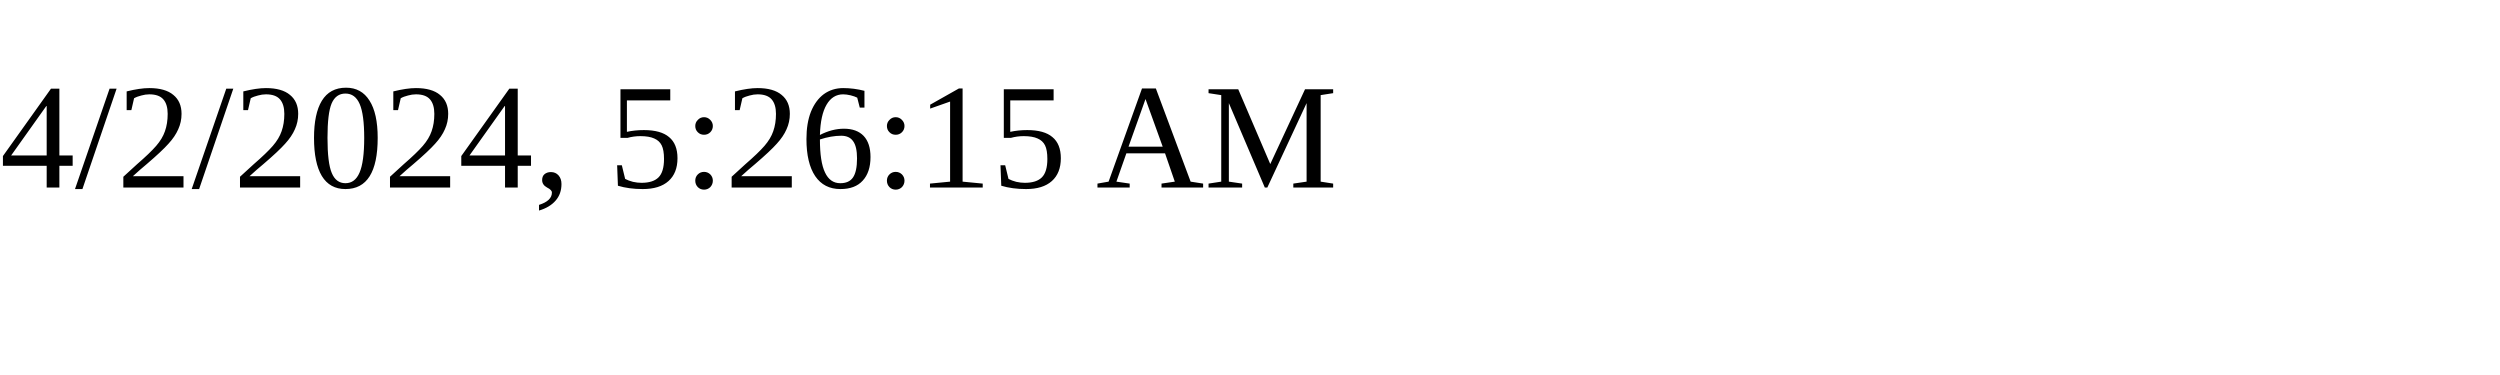
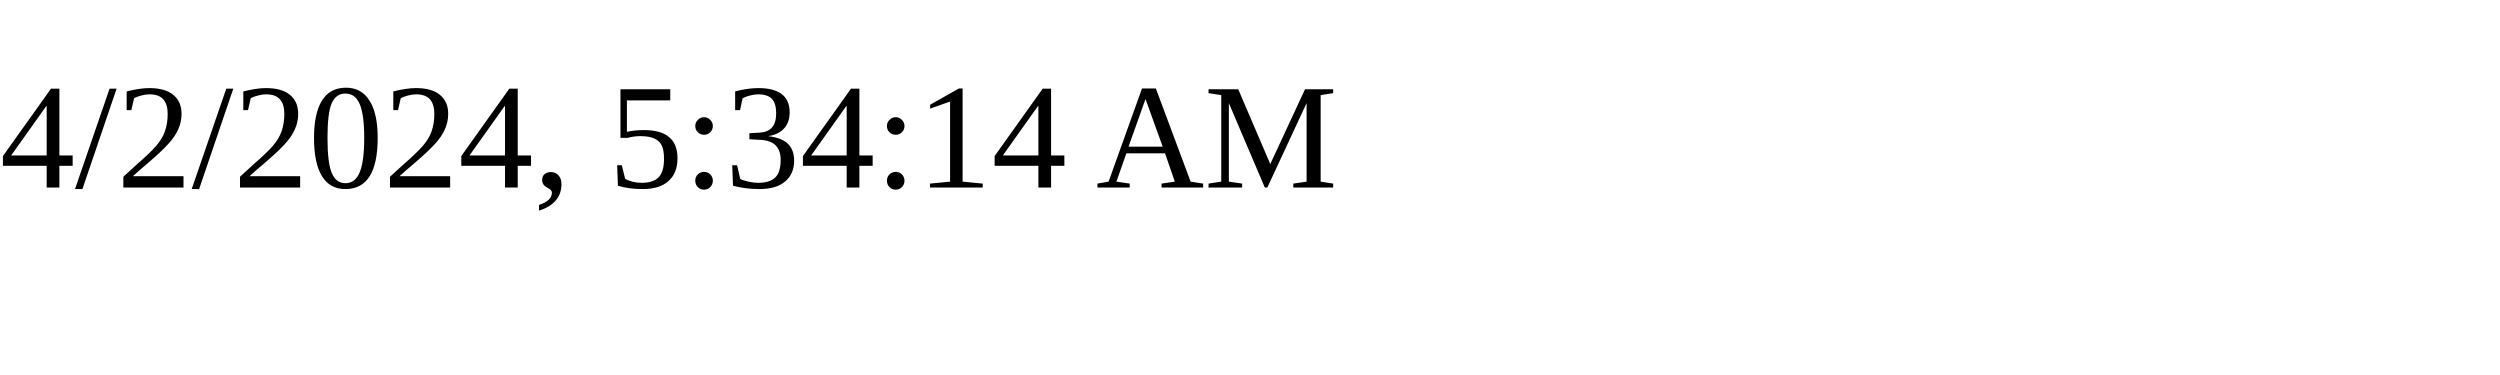
<svg xmlns="http://www.w3.org/2000/svg" height="30" width="200">
-   <text x="0" y="15">4/2/2024, 5:26:15 AM</text>
+   <text x="0" y="15">4/2/2024, 5:34:14 AM</text>
</svg>
